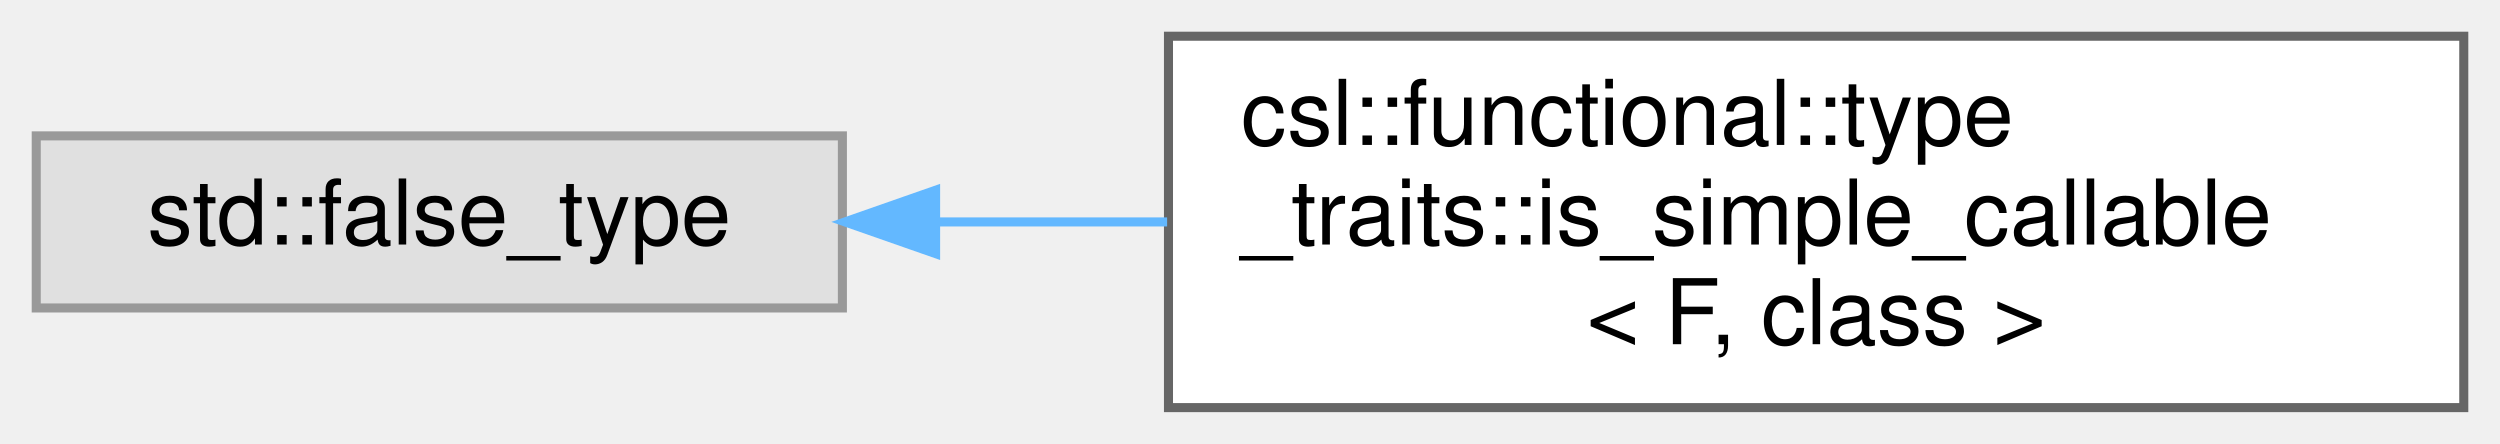
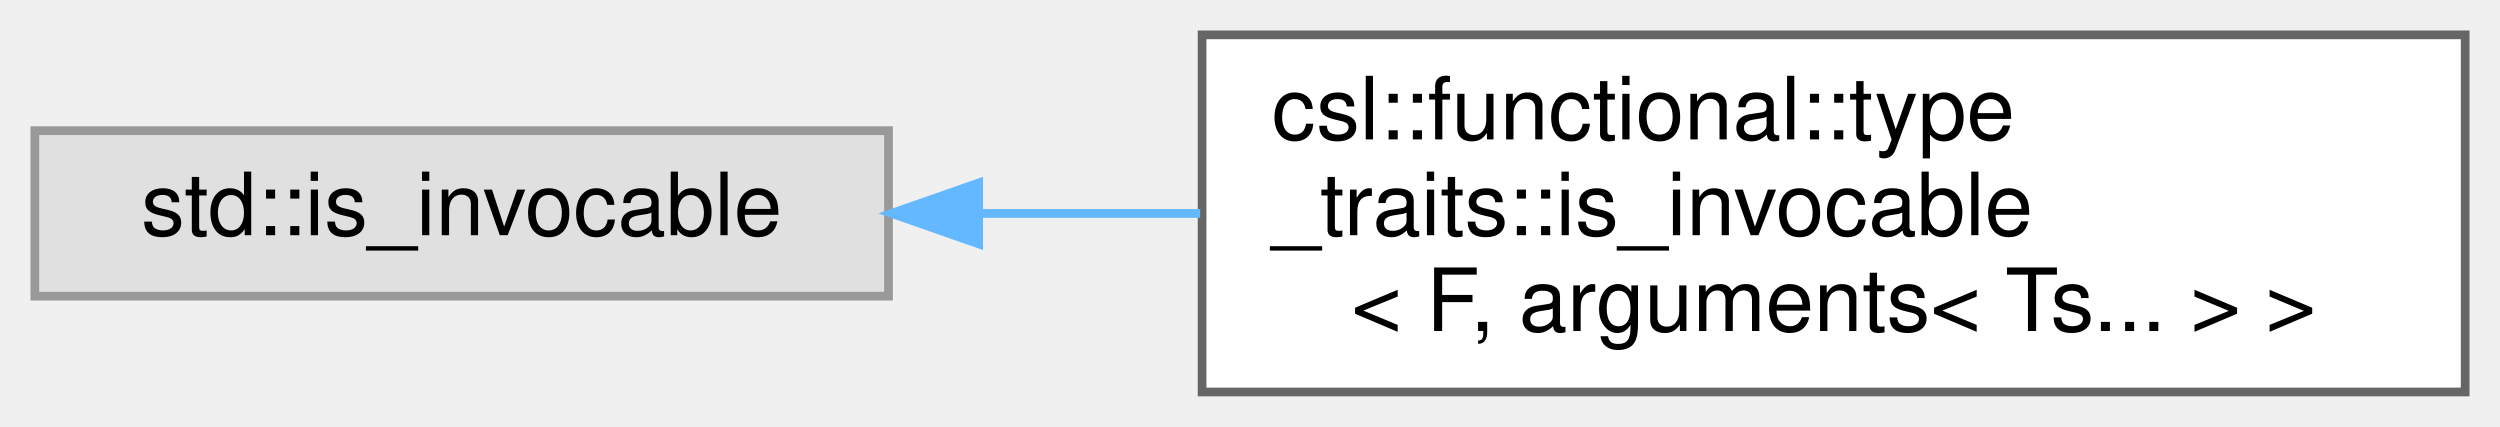
- <svg xmlns="http://www.w3.org/2000/svg" xmlns:xlink="http://www.w3.org/1999/xlink" width="276pt" height="49pt" viewBox="0.00 0.00 276.00 49.00">
+ <svg xmlns="http://www.w3.org/2000/svg" xmlns:xlink="http://www.w3.org/1999/xlink" width="287pt" height="49pt" viewBox="0.00 0.00 287.00 49.00">
  <g id="graph0" class="graph" transform="scale(1 1) rotate(0) translate(4 45)">
    <g id="Node000000" class="node">
      <g id="a_Node000000">
        <a xlink:title=" ">
-           <polygon fill="#e0e0e0" stroke="#999999" points="89,-30 0,-30 0,-11 89,-11 89,-30" />
-           <text text-anchor="middle" x="44.5" y="-18" font-family="Helvetica,sans-Serif" font-size="10.00">std::false_type</text>
+           <polygon fill="#e0e0e0" stroke="#999999" points="98,-30 0,-30 0,-11 98,-11 98,-30" />
+           <text text-anchor="middle" x="49" y="-18" font-family="Helvetica,sans-Serif" font-size="10.00">std::is_invocable</text>
        </a>
      </g>
    </g>
    <g id="Node000001" class="node">
      <g id="a_Node000001">
-         <a xlink:href="structcsl_1_1functional_1_1type__traits_1_1is__simple__callable.html" target="_top" xlink:title=" ">
-           <polygon fill="white" stroke="#666666" points="268,-41 125,-41 125,0 268,0 268,-41" />
-           <text text-anchor="start" x="133" y="-29" font-family="Helvetica,sans-Serif" font-size="10.00">csl::functional::type</text>
-           <text text-anchor="start" x="133" y="-18" font-family="Helvetica,sans-Serif" font-size="10.00">_traits::is_simple_callable</text>
-           <text text-anchor="middle" x="196.5" y="-7" font-family="Helvetica,sans-Serif" font-size="10.00">&lt; F, class &gt;</text>
+         <a xlink:href="structcsl_1_1functional_1_1type__traits_1_1is__invocable_3_01F_00_01arguments_3_01Ts_8_8_8_01_4_01_4.html" target="_top" xlink:title=" ">
+           <polygon fill="white" stroke="#666666" points="279,-41 134,-41 134,0 279,0 279,-41" />
+           <text text-anchor="start" x="142" y="-29" font-family="Helvetica,sans-Serif" font-size="10.00">csl::functional::type</text>
+           <text text-anchor="start" x="142" y="-18" font-family="Helvetica,sans-Serif" font-size="10.00">_traits::is_invocable</text>
+           <text text-anchor="middle" x="206.5" y="-7" font-family="Helvetica,sans-Serif" font-size="10.00">&lt; F, arguments&lt; Ts... &gt; &gt;</text>
        </a>
      </g>
    </g>
-     <g id="edge31_Node000000_Node000001" class="edge">
-       <g id="a_edge31_Node000000_Node000001">
+     <g id="edge33_Node000000_Node000001" class="edge">
+       <g id="a_edge33_Node000000_Node000001">
        <a xlink:title=" ">
-           <path fill="none" stroke="#63b8ff" d="M99.49,-20.5C107.72,-20.5 116.32,-20.5 124.85,-20.5" />
-           <polygon fill="#63b8ff" stroke="#63b8ff" points="99.29,-17 89.29,-20.5 99.29,-24 99.29,-17" />
+           <path fill="none" stroke="#63b8ff" d="M108.58,-20.5C116.81,-20.5 125.34,-20.5 133.78,-20.5" />
+           <polygon fill="#63b8ff" stroke="#63b8ff" points="108.35,-17 98.35,-20.5 108.35,-24 108.35,-17" />
        </a>
      </g>
    </g>
  </g>
</svg>
